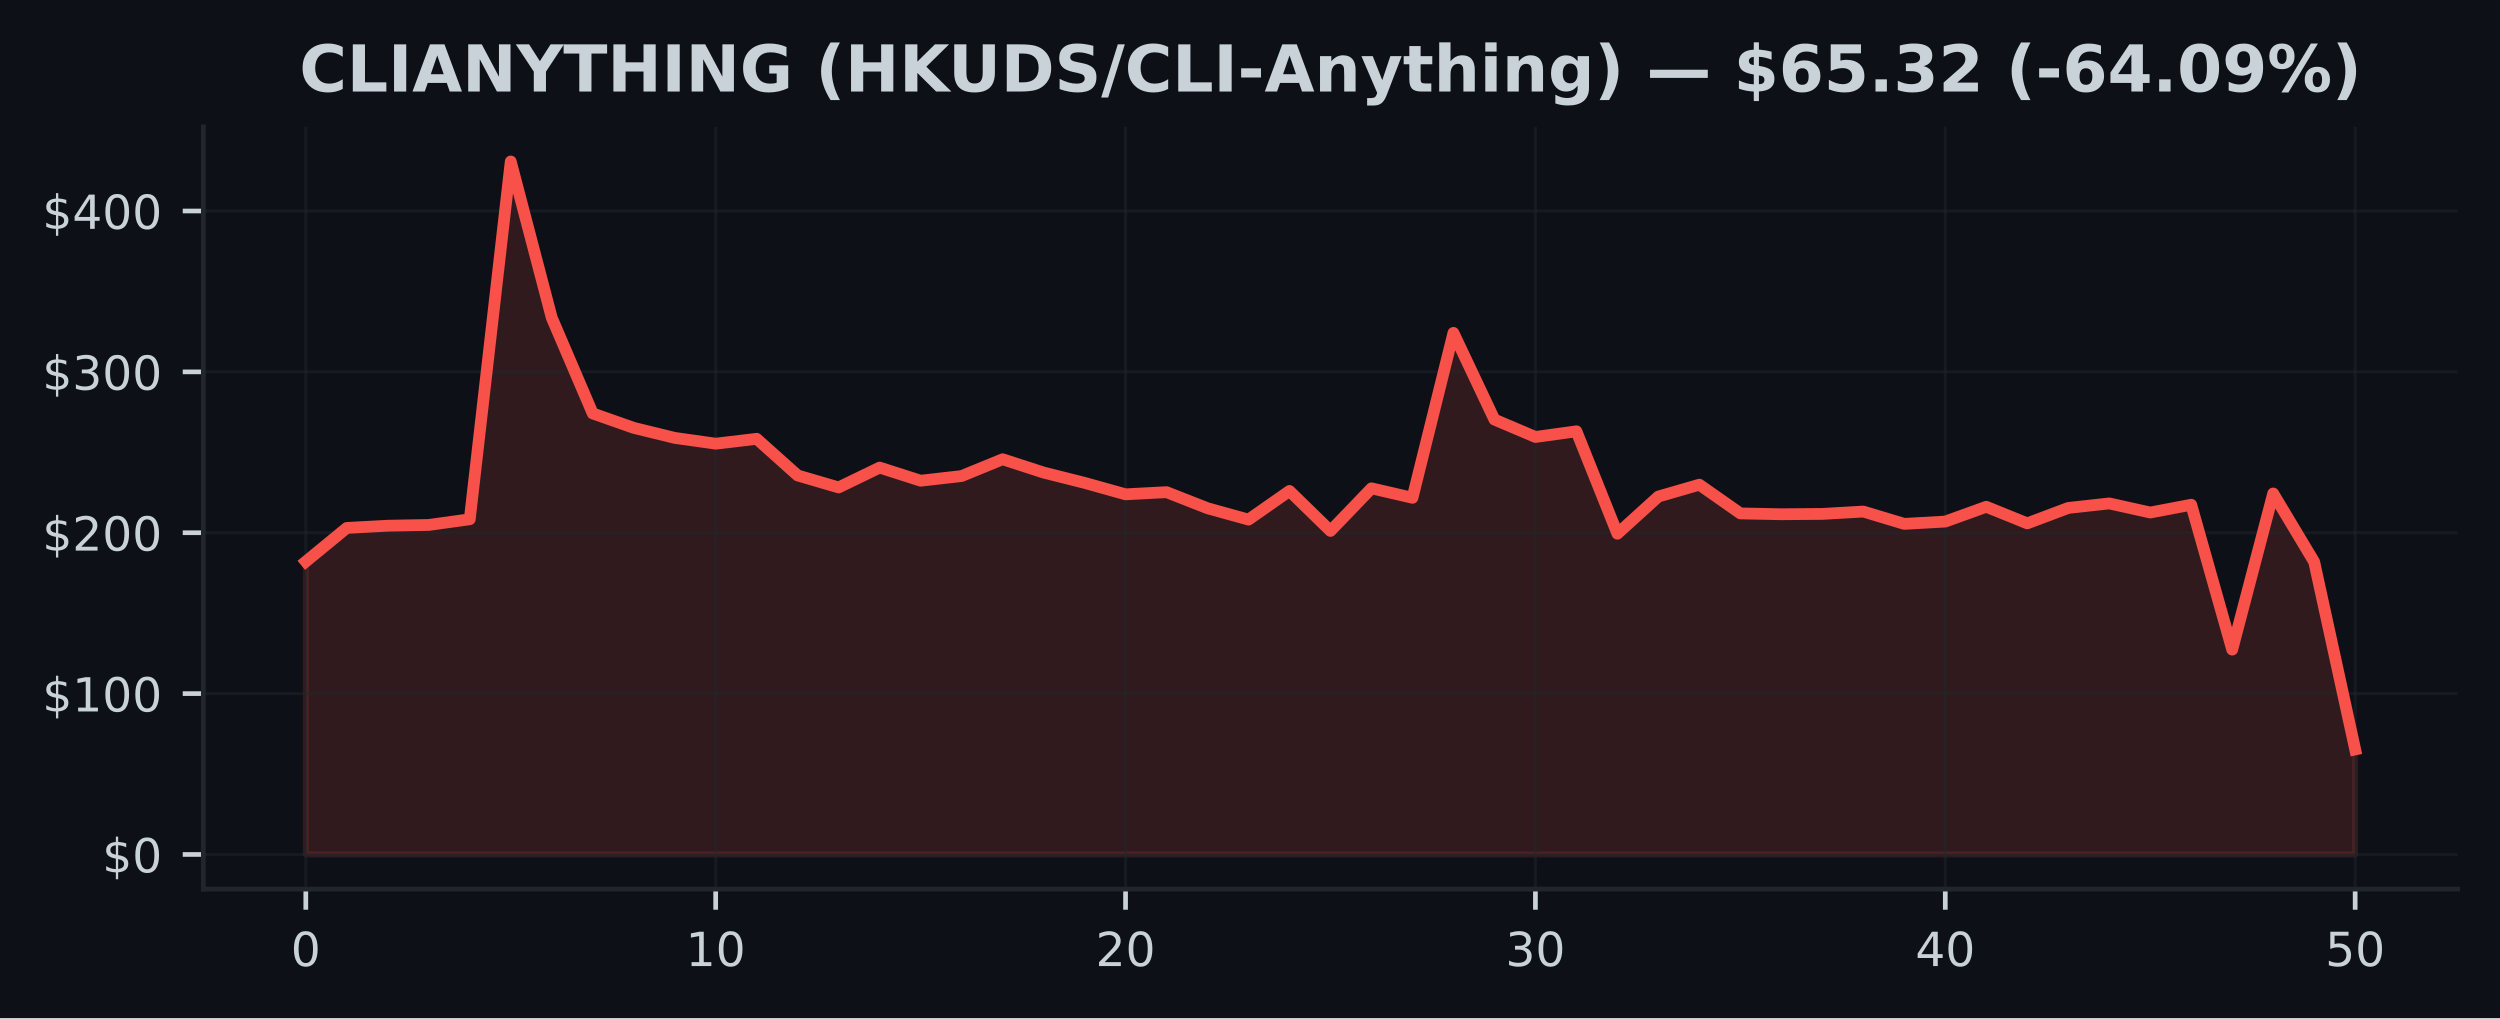
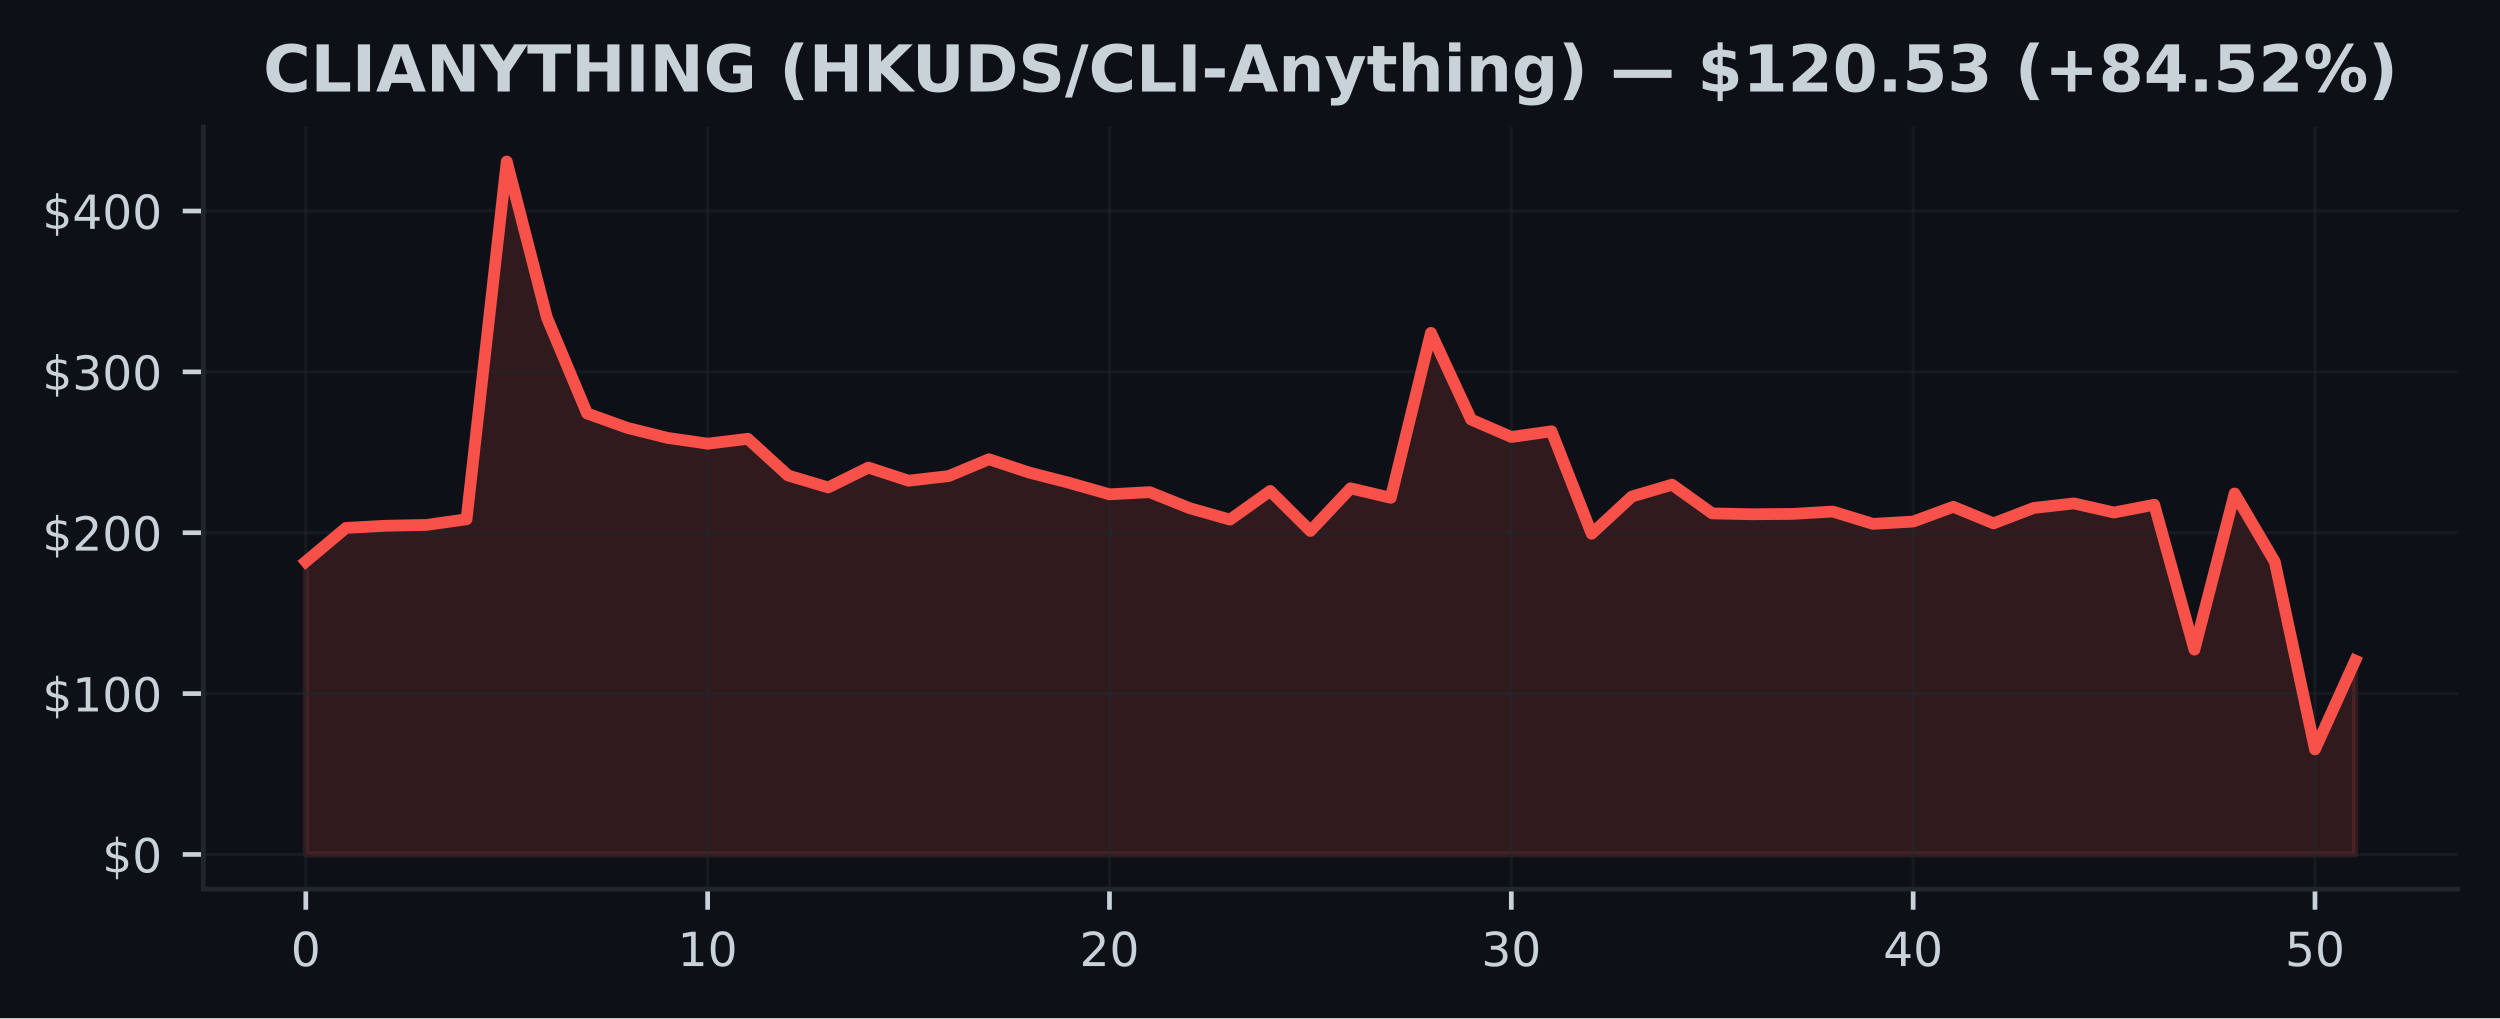
<svg xmlns="http://www.w3.org/2000/svg" xmlns:xlink="http://www.w3.org/1999/xlink" width="424.91pt" height="173.061pt" viewBox="0 0 424.91 173.061" version="1.1">
  <defs>
    <style type="text/css">*{stroke-linejoin: round; stroke-linecap: butt}</style>
  </defs>
  <g id="figure_1">
    <g id="patch_1">
      <path d="M 0 173.061  L 424.91 173.061  L 424.91 0  L 0 0  z " style="fill: #0d1117" />
    </g>
    <g id="axes_1">
      <g id="patch_2">
        <path d="M 34.56 151.118  L 417.71 151.118  L 417.71 21.558  L 34.56 21.558  z " style="fill: #0d1117" />
      </g>
      <g id="FillBetweenPolyCollection_1">
        <defs>
-           <path id="m25f02a3d27" d="M 51.976 -27.832  L 51.976 -77.612  L 58.942 -83.332  L 65.909 -83.707  L 72.875 -83.838  L 79.841 -84.806  L 86.808 -145.613  L 93.774 -119.07  L 100.74 -102.791  L 107.707 -100.341  L 114.673 -98.635  L 121.64 -97.651  L 128.606 -98.479  L 135.572 -92.251  L 142.539 -90.214  L 149.505 -93.588  L 156.471 -91.357  L 163.438 -92.15  L 170.404 -95.004  L 177.37 -92.746  L 184.337 -90.991  L 191.303 -89.044  L 198.27 -89.413  L 205.236 -86.679  L 212.202 -84.746  L 219.169 -89.612  L 226.135 -82.824  L 233.101 -90.064  L 240.068 -88.453  L 247.034 -116.481  L 254 -101.749  L 260.967 -98.791  L 267.933 -99.756  L 274.9 -82.351  L 281.866 -88.666  L 288.832 -90.682  L 295.799 -85.798  L 302.765 -85.659  L 309.731 -85.714  L 316.698 -86.116  L 323.664 -84.018  L 330.63 -84.415  L 337.597 -86.928  L 344.563 -84.109  L 351.53 -86.728  L 358.496 -87.499  L 365.462 -85.951  L 372.429 -87.272  L 379.395 -62.648  L 386.361 -89.186  L 393.328 -77.566  L 400.294 -45.691  L 400.294 -27.832  L 400.294 -27.832  L 393.328 -27.832  L 386.361 -27.832  L 379.395 -27.832  L 372.429 -27.832  L 365.462 -27.832  L 358.496 -27.832  L 351.53 -27.832  L 344.563 -27.832  L 337.597 -27.832  L 330.63 -27.832  L 323.664 -27.832  L 316.698 -27.832  L 309.731 -27.832  L 302.765 -27.832  L 295.799 -27.832  L 288.832 -27.832  L 281.866 -27.832  L 274.9 -27.832  L 267.933 -27.832  L 260.967 -27.832  L 254 -27.832  L 247.034 -27.832  L 240.068 -27.832  L 233.101 -27.832  L 226.135 -27.832  L 219.169 -27.832  L 212.202 -27.832  L 205.236 -27.832  L 198.27 -27.832  L 191.303 -27.832  L 184.337 -27.832  L 177.37 -27.832  L 170.404 -27.832  L 163.438 -27.832  L 156.471 -27.832  L 149.505 -27.832  L 142.539 -27.832  L 135.572 -27.832  L 128.606 -27.832  L 121.64 -27.832  L 114.673 -27.832  L 107.707 -27.832  L 100.74 -27.832  L 93.774 -27.832  L 86.808 -27.832  L 79.841 -27.832  L 72.875 -27.832  L 65.909 -27.832  L 58.942 -27.832  L 51.976 -27.832  z " style="stroke: #f85149; stroke-opacity: 0.15" />
+           <path id="me8af8d5798" d="M 51.976 -27.832  L 51.976 -77.612  L 58.806 -83.332  L 65.635 -83.707  L 72.465 -83.838  L 79.295 -84.806  L 86.125 -145.613  L 92.955 -119.07  L 99.784 -102.791  L 106.614 -100.341  L 113.444 -98.635  L 120.274 -97.651  L 127.103 -98.479  L 133.933 -92.251  L 140.763 -90.214  L 147.593 -93.588  L 154.422 -91.357  L 161.252 -92.15  L 168.082 -95.004  L 174.912 -92.746  L 181.742 -90.991  L 188.571 -89.044  L 195.401 -89.413  L 202.231 -86.679  L 209.061 -84.746  L 215.89 -89.612  L 222.72 -82.824  L 229.55 -90.064  L 236.38 -88.453  L 243.209 -116.481  L 250.039 -101.749  L 256.869 -98.791  L 263.699 -99.756  L 270.528 -82.351  L 277.358 -88.666  L 284.188 -90.682  L 291.018 -85.798  L 297.848 -85.659  L 304.677 -85.714  L 311.507 -86.116  L 318.337 -84.018  L 325.167 -84.415  L 331.996 -86.928  L 338.826 -84.109  L 345.656 -86.728  L 352.486 -87.499  L 359.315 -85.951  L 366.145 -87.272  L 372.975 -62.648  L 379.805 -89.186  L 386.635 -77.566  L 393.464 -45.691  L 400.294 -60.786  L 400.294 -27.832  L 400.294 -27.832  L 393.464 -27.832  L 386.635 -27.832  L 379.805 -27.832  L 372.975 -27.832  L 366.145 -27.832  L 359.315 -27.832  L 352.486 -27.832  L 345.656 -27.832  L 338.826 -27.832  L 331.996 -27.832  L 325.167 -27.832  L 318.337 -27.832  L 311.507 -27.832  L 304.677 -27.832  L 297.848 -27.832  L 291.018 -27.832  L 284.188 -27.832  L 277.358 -27.832  L 270.528 -27.832  L 263.699 -27.832  L 256.869 -27.832  L 250.039 -27.832  L 243.209 -27.832  L 236.38 -27.832  L 229.55 -27.832  L 222.72 -27.832  L 215.89 -27.832  L 209.061 -27.832  L 202.231 -27.832  L 195.401 -27.832  L 188.571 -27.832  L 181.742 -27.832  L 174.912 -27.832  L 168.082 -27.832  L 161.252 -27.832  L 154.422 -27.832  L 147.593 -27.832  L 140.763 -27.832  L 133.933 -27.832  L 127.103 -27.832  L 120.274 -27.832  L 113.444 -27.832  L 106.614 -27.832  L 99.784 -27.832  L 92.955 -27.832  L 86.125 -27.832  L 79.295 -27.832  L 72.465 -27.832  L 65.635 -27.832  L 58.806 -27.832  L 51.976 -27.832  z " style="stroke: #f85149; stroke-opacity: 0.15" />
        </defs>
-         <g clip-path="url(#p8a319be8a9)">
-           <use xlink:href="#m25f02a3d27" x="0" y="173.061" style="fill: #f85149; fill-opacity: 0.15; stroke: #f85149; stroke-opacity: 0.15" />
+         <g clip-path="url(#pc52f314fd2)">
+           <use xlink:href="#me8af8d5798" x="0" y="173.061" style="fill: #f85149; fill-opacity: 0.15; stroke: #f85149; stroke-opacity: 0.15" />
        </g>
      </g>
      <g id="matplotlib.axis_1">
        <g id="xtick_1">
          <g id="line2d_1">
-             <path d="M 51.976 151.118  L 51.976 21.558  " clip-path="url(#p8a319be8a9)" style="fill: none; stroke: #21262d; stroke-opacity: 0.5; stroke-width: 0.5; stroke-linecap: square" />
+             <path d="M 51.976 151.118  L 51.976 21.558  " clip-path="url(#pc52f314fd2)" style="fill: none; stroke: #21262d; stroke-opacity: 0.5; stroke-width: 0.5; stroke-linecap: square" />
          </g>
          <g id="line2d_2">
            <defs>
-               <path id="m4ee74b25b5" d="M 0 0  L 0 3.5  " style="stroke: #c9d1d9; stroke-width: 0.8" />
+               <path id="mb5e04b49a2" d="M 0 0  L 0 3.5  " style="stroke: #c9d1d9; stroke-width: 0.8" />
            </defs>
            <g>
-               <use xlink:href="#m4ee74b25b5" x="51.976" y="151.118" style="fill: #c9d1d9; stroke: #c9d1d9; stroke-width: 0.8" />
+               <use xlink:href="#mb5e04b49a2" x="51.976" y="151.118" style="fill: #c9d1d9; stroke: #c9d1d9; stroke-width: 0.8" />
            </g>
          </g>
          <g id="text_1">
            <g style="fill: #c9d1d9" transform="translate(49.43091 164.197) scale(0.08 -0.08)">
              <defs>
                <path id="DejaVuSans-30" d="M 2034 4250  Q 1547 4250 1301 3770  Q 1056 3291 1056 2328  Q 1056 1369 1301 889  Q 1547 409 2034 409  Q 2525 409 2770 889  Q 3016 1369 3016 2328  Q 3016 3291 2770 3770  Q 2525 4250 2034 4250  z M 2034 4750  Q 2819 4750 3233 4129  Q 3647 3509 3647 2328  Q 3647 1150 3233 529  Q 2819 -91 2034 -91  Q 1250 -91 836 529  Q 422 1150 422 2328  Q 422 3509 836 4129  Q 1250 4750 2034 4750  z " transform="scale(0.015625)" />
              </defs>
              <use xlink:href="#DejaVuSans-30" />
            </g>
          </g>
        </g>
        <g id="xtick_2">
          <g id="line2d_3">
-             <path d="M 121.64 151.118  L 121.64 21.558  " clip-path="url(#p8a319be8a9)" style="fill: none; stroke: #21262d; stroke-opacity: 0.5; stroke-width: 0.5; stroke-linecap: square" />
+             <path d="M 120.274 151.118  L 120.274 21.558  " clip-path="url(#pc52f314fd2)" style="fill: none; stroke: #21262d; stroke-opacity: 0.5; stroke-width: 0.5; stroke-linecap: square" />
          </g>
          <g id="line2d_4">
            <g>
-               <use xlink:href="#m4ee74b25b5" x="121.64" y="151.118" style="fill: #c9d1d9; stroke: #c9d1d9; stroke-width: 0.8" />
+               <use xlink:href="#mb5e04b49a2" x="120.274" y="151.118" style="fill: #c9d1d9; stroke: #c9d1d9; stroke-width: 0.8" />
            </g>
          </g>
          <g id="text_2">
-             <g style="fill: #c9d1d9" transform="translate(116.5495 164.197) scale(0.08 -0.08)">
+             <g style="fill: #c9d1d9" transform="translate(115.1836 164.197) scale(0.08 -0.08)">
              <defs>
                <path id="DejaVuSans-31" d="M 794 531  L 1825 531  L 1825 4091  L 703 3866  L 703 4441  L 1819 4666  L 2450 4666  L 2450 531  L 3481 531  L 3481 0  L 794 0  L 794 531  z " transform="scale(0.015625)" />
              </defs>
              <use xlink:href="#DejaVuSans-31" />
              <use xlink:href="#DejaVuSans-30" transform="translate(63.62305 0)" />
            </g>
          </g>
        </g>
        <g id="xtick_3">
          <g id="line2d_5">
-             <path d="M 191.303 151.118  L 191.303 21.558  " clip-path="url(#p8a319be8a9)" style="fill: none; stroke: #21262d; stroke-opacity: 0.5; stroke-width: 0.5; stroke-linecap: square" />
+             <path d="M 188.571 151.118  L 188.571 21.558  " clip-path="url(#pc52f314fd2)" style="fill: none; stroke: #21262d; stroke-opacity: 0.5; stroke-width: 0.5; stroke-linecap: square" />
          </g>
          <g id="line2d_6">
            <g>
-               <use xlink:href="#m4ee74b25b5" x="191.303" y="151.118" style="fill: #c9d1d9; stroke: #c9d1d9; stroke-width: 0.8" />
+               <use xlink:href="#mb5e04b49a2" x="188.571" y="151.118" style="fill: #c9d1d9; stroke: #c9d1d9; stroke-width: 0.8" />
            </g>
          </g>
          <g id="text_3">
-             <g style="fill: #c9d1d9" transform="translate(186.2132 164.197) scale(0.08 -0.08)">
+             <g style="fill: #c9d1d9" transform="translate(183.4813 164.197) scale(0.08 -0.08)">
              <defs>
                <path id="DejaVuSans-32" d="M 1228 531  L 3431 531  L 3431 0  L 469 0  L 469 531  Q 828 903 1448 1529  Q 2069 2156 2228 2338  Q 2531 2678 2651 2914  Q 2772 3150 2772 3378  Q 2772 3750 2511 3984  Q 2250 4219 1831 4219  Q 1534 4219 1204 4116  Q 875 4013 500 3803  L 500 4441  Q 881 4594 1212 4672  Q 1544 4750 1819 4750  Q 2544 4750 2975 4387  Q 3406 4025 3406 3419  Q 3406 3131 3298 2873  Q 3191 2616 2906 2266  Q 2828 2175 2409 1742  Q 1991 1309 1228 531  z " transform="scale(0.015625)" />
              </defs>
              <use xlink:href="#DejaVuSans-32" />
              <use xlink:href="#DejaVuSans-30" transform="translate(63.62305 0)" />
            </g>
          </g>
        </g>
        <g id="xtick_4">
          <g id="line2d_7">
-             <path d="M 260.967 151.118  L 260.967 21.558  " clip-path="url(#p8a319be8a9)" style="fill: none; stroke: #21262d; stroke-opacity: 0.5; stroke-width: 0.5; stroke-linecap: square" />
+             <path d="M 256.869 151.118  L 256.869 21.558  " clip-path="url(#pc52f314fd2)" style="fill: none; stroke: #21262d; stroke-opacity: 0.5; stroke-width: 0.5; stroke-linecap: square" />
          </g>
          <g id="line2d_8">
            <g>
-               <use xlink:href="#m4ee74b25b5" x="260.967" y="151.118" style="fill: #c9d1d9; stroke: #c9d1d9; stroke-width: 0.8" />
+               <use xlink:href="#mb5e04b49a2" x="256.869" y="151.118" style="fill: #c9d1d9; stroke: #c9d1d9; stroke-width: 0.8" />
            </g>
          </g>
          <g id="text_4">
-             <g style="fill: #c9d1d9" transform="translate(255.8768 164.197) scale(0.08 -0.08)">
+             <g style="fill: #c9d1d9" transform="translate(251.779 164.197) scale(0.08 -0.08)">
              <defs>
                <path id="DejaVuSans-33" d="M 2597 2516  Q 3050 2419 3304 2112  Q 3559 1806 3559 1356  Q 3559 666 3084 287  Q 2609 -91 1734 -91  Q 1441 -91 1130 -33  Q 819 25 488 141  L 488 750  Q 750 597 1062 519  Q 1375 441 1716 441  Q 2309 441 2620 675  Q 2931 909 2931 1356  Q 2931 1769 2642 2001  Q 2353 2234 1838 2234  L 1294 2234  L 1294 2753  L 1863 2753  Q 2328 2753 2575 2939  Q 2822 3125 2822 3475  Q 2822 3834 2567 4026  Q 2313 4219 1838 4219  Q 1578 4219 1281 4162  Q 984 4106 628 3988  L 628 4550  Q 988 4650 1302 4700  Q 1616 4750 1894 4750  Q 2613 4750 3031 4423  Q 3450 4097 3450 3541  Q 3450 3153 3228 2886  Q 3006 2619 2597 2516  z " transform="scale(0.015625)" />
              </defs>
              <use xlink:href="#DejaVuSans-33" />
              <use xlink:href="#DejaVuSans-30" transform="translate(63.62305 0)" />
            </g>
          </g>
        </g>
        <g id="xtick_5">
          <g id="line2d_9">
-             <path d="M 330.63 151.118  L 330.63 21.558  " clip-path="url(#p8a319be8a9)" style="fill: none; stroke: #21262d; stroke-opacity: 0.5; stroke-width: 0.5; stroke-linecap: square" />
+             <path d="M 325.167 151.118  L 325.167 21.558  " clip-path="url(#pc52f314fd2)" style="fill: none; stroke: #21262d; stroke-opacity: 0.5; stroke-width: 0.5; stroke-linecap: square" />
          </g>
          <g id="line2d_10">
            <g>
-               <use xlink:href="#m4ee74b25b5" x="330.63" y="151.118" style="fill: #c9d1d9; stroke: #c9d1d9; stroke-width: 0.8" />
+               <use xlink:href="#mb5e04b49a2" x="325.167" y="151.118" style="fill: #c9d1d9; stroke: #c9d1d9; stroke-width: 0.8" />
            </g>
          </g>
          <g id="text_5">
-             <g style="fill: #c9d1d9" transform="translate(325.5405 164.197) scale(0.08 -0.08)">
+             <g style="fill: #c9d1d9" transform="translate(320.0766 164.197) scale(0.08 -0.08)">
              <defs>
                <path id="DejaVuSans-34" d="M 2419 4116  L 825 1625  L 2419 1625  L 2419 4116  z M 2253 4666  L 3047 4666  L 3047 1625  L 3713 1625  L 3713 1100  L 3047 1100  L 3047 0  L 2419 0  L 2419 1100  L 313 1100  L 313 1709  L 2253 4666  z " transform="scale(0.015625)" />
              </defs>
              <use xlink:href="#DejaVuSans-34" />
              <use xlink:href="#DejaVuSans-30" transform="translate(63.62305 0)" />
            </g>
          </g>
        </g>
        <g id="xtick_6">
          <g id="line2d_11">
-             <path d="M 400.294 151.118  L 400.294 21.558  " clip-path="url(#p8a319be8a9)" style="fill: none; stroke: #21262d; stroke-opacity: 0.5; stroke-width: 0.5; stroke-linecap: square" />
+             <path d="M 393.464 151.118  L 393.464 21.558  " clip-path="url(#pc52f314fd2)" style="fill: none; stroke: #21262d; stroke-opacity: 0.5; stroke-width: 0.5; stroke-linecap: square" />
          </g>
          <g id="line2d_12">
            <g>
-               <use xlink:href="#m4ee74b25b5" x="400.294" y="151.118" style="fill: #c9d1d9; stroke: #c9d1d9; stroke-width: 0.8" />
+               <use xlink:href="#mb5e04b49a2" x="393.464" y="151.118" style="fill: #c9d1d9; stroke: #c9d1d9; stroke-width: 0.8" />
            </g>
          </g>
          <g id="text_6">
-             <g style="fill: #c9d1d9" transform="translate(395.2041 164.197) scale(0.08 -0.08)">
+             <g style="fill: #c9d1d9" transform="translate(388.3743 164.197) scale(0.08 -0.08)">
              <defs>
                <path id="DejaVuSans-35" d="M 691 4666  L 3169 4666  L 3169 4134  L 1269 4134  L 1269 2991  Q 1406 3038 1543 3061  Q 1681 3084 1819 3084  Q 2600 3084 3056 2656  Q 3513 2228 3513 1497  Q 3513 744 3044 326  Q 2575 -91 1722 -91  Q 1428 -91 1123 -41  Q 819 9 494 109  L 494 744  Q 775 591 1075 516  Q 1375 441 1709 441  Q 2250 441 2565 725  Q 2881 1009 2881 1497  Q 2881 1984 2565 2268  Q 2250 2553 1709 2553  Q 1456 2553 1204 2497  Q 953 2441 691 2322  L 691 4666  z " transform="scale(0.015625)" />
              </defs>
              <use xlink:href="#DejaVuSans-35" />
              <use xlink:href="#DejaVuSans-30" transform="translate(63.62305 0)" />
            </g>
          </g>
        </g>
      </g>
      <g id="matplotlib.axis_2">
        <g id="ytick_1">
          <g id="line2d_13">
-             <path d="M 34.56 145.229  L 417.71 145.229  " clip-path="url(#p8a319be8a9)" style="fill: none; stroke: #21262d; stroke-opacity: 0.5; stroke-width: 0.5; stroke-linecap: square" />
+             <path d="M 34.56 145.229  L 417.71 145.229  " clip-path="url(#pc52f314fd2)" style="fill: none; stroke: #21262d; stroke-opacity: 0.5; stroke-width: 0.5; stroke-linecap: square" />
          </g>
          <g id="line2d_14">
            <defs>
-               <path id="m66d431c43c" d="M 0 0  L -3.5 0  " style="stroke: #c9d1d9; stroke-width: 0.8" />
+               <path id="me9ab523f00" d="M 0 0  L -3.5 0  " style="stroke: #c9d1d9; stroke-width: 0.8" />
            </defs>
            <g>
-               <use xlink:href="#m66d431c43c" x="34.56" y="145.229" style="fill: #c9d1d9; stroke: #c9d1d9; stroke-width: 0.8" />
+               <use xlink:href="#me9ab523f00" x="34.56" y="145.229" style="fill: #c9d1d9; stroke: #c9d1d9; stroke-width: 0.8" />
            </g>
          </g>
          <g id="text_7">
            <g style="fill: #c9d1d9" transform="translate(17.38 148.2686) scale(0.08 -0.08)">
              <defs>
                <path id="DejaVuSans-24" d="M 2163 -941  L 1850 -941  L 1847 0  Q 1519 6 1191 76  Q 863 147 531 288  L 531 850  Q 850 650 1176 548  Q 1503 447 1850 444  L 1850 1869  Q 1159 1981 845 2250  Q 531 2519 531 2988  Q 531 3497 872 3790  Q 1213 4084 1850 4128  L 1850 4863  L 2163 4863  L 2163 4138  Q 2453 4125 2725 4076  Q 2997 4028 3256 3944  L 3256 3397  Q 2997 3528 2723 3600  Q 2450 3672 2163 3684  L 2163 2350  Q 2872 2241 3206 1959  Q 3541 1678 3541 1191  Q 3541 663 3186 358  Q 2831 53 2163 6  L 2163 -941  z M 1850 2406  L 1850 3688  Q 1488 3647 1297 3481  Q 1106 3316 1106 3041  Q 1106 2772 1282 2622  Q 1459 2472 1850 2406  z M 2163 1806  L 2163 453  Q 2559 506 2761 678  Q 2963 850 2963 1131  Q 2963 1406 2770 1568  Q 2578 1731 2163 1806  z " transform="scale(0.015625)" />
              </defs>
              <use xlink:href="#DejaVuSans-24" />
              <use xlink:href="#DejaVuSans-30" transform="translate(63.62305 0)" />
            </g>
          </g>
        </g>
        <g id="ytick_2">
          <g id="line2d_15">
-             <path d="M 34.56 117.888  L 417.71 117.888  " clip-path="url(#p8a319be8a9)" style="fill: none; stroke: #21262d; stroke-opacity: 0.5; stroke-width: 0.5; stroke-linecap: square" />
+             <path d="M 34.56 117.888  L 417.71 117.888  " clip-path="url(#pc52f314fd2)" style="fill: none; stroke: #21262d; stroke-opacity: 0.5; stroke-width: 0.5; stroke-linecap: square" />
          </g>
          <g id="line2d_16">
            <g>
-               <use xlink:href="#m66d431c43c" x="34.56" y="117.888" style="fill: #c9d1d9; stroke: #c9d1d9; stroke-width: 0.8" />
+               <use xlink:href="#me9ab523f00" x="34.56" y="117.888" style="fill: #c9d1d9; stroke: #c9d1d9; stroke-width: 0.8" />
            </g>
          </g>
          <g id="text_8">
            <g style="fill: #c9d1d9" transform="translate(7.2 120.927) scale(0.08 -0.08)">
              <use xlink:href="#DejaVuSans-24" />
              <use xlink:href="#DejaVuSans-31" transform="translate(63.62305 0)" />
              <use xlink:href="#DejaVuSans-30" transform="translate(127.2461 0)" />
              <use xlink:href="#DejaVuSans-30" transform="translate(190.8691 0)" />
            </g>
          </g>
        </g>
        <g id="ytick_3">
          <g id="line2d_17">
-             <path d="M 34.56 90.546  L 417.71 90.546  " clip-path="url(#p8a319be8a9)" style="fill: none; stroke: #21262d; stroke-opacity: 0.5; stroke-width: 0.5; stroke-linecap: square" />
+             <path d="M 34.56 90.546  L 417.71 90.546  " clip-path="url(#pc52f314fd2)" style="fill: none; stroke: #21262d; stroke-opacity: 0.5; stroke-width: 0.5; stroke-linecap: square" />
          </g>
          <g id="line2d_18">
            <g>
-               <use xlink:href="#m66d431c43c" x="34.56" y="90.546" style="fill: #c9d1d9; stroke: #c9d1d9; stroke-width: 0.8" />
+               <use xlink:href="#me9ab523f00" x="34.56" y="90.546" style="fill: #c9d1d9; stroke: #c9d1d9; stroke-width: 0.8" />
            </g>
          </g>
          <g id="text_9">
            <g style="fill: #c9d1d9" transform="translate(7.2 93.58552) scale(0.08 -0.08)">
              <use xlink:href="#DejaVuSans-24" />
              <use xlink:href="#DejaVuSans-32" transform="translate(63.62305 0)" />
              <use xlink:href="#DejaVuSans-30" transform="translate(127.2461 0)" />
              <use xlink:href="#DejaVuSans-30" transform="translate(190.8691 0)" />
            </g>
          </g>
        </g>
        <g id="ytick_4">
          <g id="line2d_19">
-             <path d="M 34.56 63.205  L 417.71 63.205  " clip-path="url(#p8a319be8a9)" style="fill: none; stroke: #21262d; stroke-opacity: 0.5; stroke-width: 0.5; stroke-linecap: square" />
+             <path d="M 34.56 63.205  L 417.71 63.205  " clip-path="url(#pc52f314fd2)" style="fill: none; stroke: #21262d; stroke-opacity: 0.5; stroke-width: 0.5; stroke-linecap: square" />
          </g>
          <g id="line2d_20">
            <g>
-               <use xlink:href="#m66d431c43c" x="34.56" y="63.205" style="fill: #c9d1d9; stroke: #c9d1d9; stroke-width: 0.8" />
+               <use xlink:href="#me9ab523f00" x="34.56" y="63.205" style="fill: #c9d1d9; stroke: #c9d1d9; stroke-width: 0.8" />
            </g>
          </g>
          <g id="text_10">
            <g style="fill: #c9d1d9" transform="translate(7.2 66.24399) scale(0.08 -0.08)">
              <use xlink:href="#DejaVuSans-24" />
              <use xlink:href="#DejaVuSans-33" transform="translate(63.62305 0)" />
              <use xlink:href="#DejaVuSans-30" transform="translate(127.2461 0)" />
              <use xlink:href="#DejaVuSans-30" transform="translate(190.8691 0)" />
            </g>
          </g>
        </g>
        <g id="ytick_5">
          <g id="line2d_21">
-             <path d="M 34.56 35.863  L 417.71 35.863  " clip-path="url(#p8a319be8a9)" style="fill: none; stroke: #21262d; stroke-opacity: 0.5; stroke-width: 0.5; stroke-linecap: square" />
+             <path d="M 34.56 35.863  L 417.71 35.863  " clip-path="url(#pc52f314fd2)" style="fill: none; stroke: #21262d; stroke-opacity: 0.5; stroke-width: 0.5; stroke-linecap: square" />
          </g>
          <g id="line2d_22">
            <g>
-               <use xlink:href="#m66d431c43c" x="34.56" y="35.863" style="fill: #c9d1d9; stroke: #c9d1d9; stroke-width: 0.8" />
+               <use xlink:href="#me9ab523f00" x="34.56" y="35.863" style="fill: #c9d1d9; stroke: #c9d1d9; stroke-width: 0.8" />
            </g>
          </g>
          <g id="text_11">
            <g style="fill: #c9d1d9" transform="translate(7.2 38.90247) scale(0.08 -0.08)">
              <use xlink:href="#DejaVuSans-24" />
              <use xlink:href="#DejaVuSans-34" transform="translate(63.62305 0)" />
              <use xlink:href="#DejaVuSans-30" transform="translate(127.2461 0)" />
              <use xlink:href="#DejaVuSans-30" transform="translate(190.8691 0)" />
            </g>
          </g>
        </g>
      </g>
      <g id="line2d_23">
-         <path d="M 51.976 95.448  L 58.942 89.729  L 65.909 89.354  L 72.875 89.223  L 79.841 88.255  L 86.808 27.447  L 93.774 53.991  L 100.74 70.27  L 107.707 72.719  L 114.673 74.426  L 121.64 75.41  L 128.606 74.581  L 135.572 80.81  L 142.539 82.847  L 149.505 79.473  L 156.471 81.704  L 163.438 80.911  L 170.404 78.057  L 177.37 80.315  L 184.337 82.07  L 191.303 84.017  L 198.27 83.648  L 205.236 86.382  L 212.202 88.315  L 219.169 83.448  L 226.135 90.237  L 233.101 82.997  L 240.068 84.608  L 247.034 56.58  L 254 71.311  L 260.967 74.27  L 267.933 73.305  L 274.9 90.71  L 281.866 84.394  L 288.832 82.379  L 295.799 87.262  L 302.765 87.402  L 309.731 87.347  L 316.698 86.945  L 323.664 89.042  L 330.63 88.646  L 337.597 86.133  L 344.563 88.952  L 351.53 86.333  L 358.496 85.562  L 365.462 87.109  L 372.429 85.789  L 379.395 110.412  L 386.361 83.875  L 393.328 95.495  L 400.294 127.37  " clip-path="url(#p8a319be8a9)" style="fill: none; stroke: #f85149; stroke-width: 2; stroke-linecap: square" />
+         <path d="M 51.976 95.448  L 58.806 89.729  L 65.635 89.354  L 72.465 89.223  L 79.295 88.255  L 86.125 27.447  L 92.955 53.991  L 99.784 70.27  L 106.614 72.719  L 113.444 74.426  L 120.274 75.41  L 127.103 74.581  L 133.933 80.81  L 140.763 82.847  L 147.593 79.473  L 154.422 81.704  L 161.252 80.911  L 168.082 78.057  L 174.912 80.315  L 181.742 82.07  L 188.571 84.017  L 195.401 83.648  L 202.231 86.382  L 209.061 88.315  L 215.89 83.448  L 222.72 90.237  L 229.55 82.997  L 236.38 84.608  L 243.209 56.58  L 250.039 71.311  L 256.869 74.27  L 263.699 73.305  L 270.528 90.71  L 277.358 84.394  L 284.188 82.379  L 291.018 87.262  L 297.848 87.402  L 304.677 87.347  L 311.507 86.945  L 318.337 89.042  L 325.167 88.646  L 331.996 86.133  L 338.826 88.952  L 345.656 86.333  L 352.486 85.562  L 359.315 87.109  L 366.145 85.789  L 372.975 110.412  L 379.805 83.875  L 386.635 95.495  L 393.464 127.37  L 400.294 112.274  " clip-path="url(#pc52f314fd2)" style="fill: none; stroke: #f85149; stroke-width: 2; stroke-linecap: square" />
      </g>
      <g id="patch_3">
        <path d="M 34.56 151.118  L 34.56 21.558  " style="fill: none; stroke: #21262d; stroke-width: 0.8; stroke-linejoin: miter; stroke-linecap: square" />
      </g>
      <g id="patch_4">
        <path d="M 34.56 151.118  L 417.71 151.118  " style="fill: none; stroke: #21262d; stroke-width: 0.8; stroke-linejoin: miter; stroke-linecap: square" />
      </g>
      <g id="text_12">
-         <g style="fill: #c9d1d9" transform="translate(50.88266 15.55828) scale(0.11 -0.11)">
+         <g style="fill: #c9d1d9" transform="translate(44.72953 15.55828) scale(0.11 -0.11)">
          <defs>
            <path id="DejaVuSans-Bold-43" d="M 4288 256  Q 3956 84 3597 -3  Q 3238 -91 2847 -91  Q 1681 -91 1000 561  Q 319 1213 319 2328  Q 319 3447 1000 4098  Q 1681 4750 2847 4750  Q 3238 4750 3597 4662  Q 3956 4575 4288 4403  L 4288 3438  Q 3953 3666 3628 3772  Q 3303 3878 2944 3878  Q 2300 3878 1931 3465  Q 1563 3053 1563 2328  Q 1563 1606 1931 1193  Q 2300 781 2944 781  Q 3303 781 3628 887  Q 3953 994 4288 1222  L 4288 256  z " transform="scale(0.015625)" />
            <path id="DejaVuSans-Bold-4c" d="M 588 4666  L 1791 4666  L 1791 909  L 3903 909  L 3903 0  L 588 0  L 588 4666  z " transform="scale(0.015625)" />
            <path id="DejaVuSans-Bold-49" d="M 588 4666  L 1791 4666  L 1791 0  L 588 0  L 588 4666  z " transform="scale(0.015625)" />
            <path id="DejaVuSans-Bold-41" d="M 3419 850  L 1538 850  L 1241 0  L 31 0  L 1759 4666  L 3194 4666  L 4922 0  L 3713 0  L 3419 850  z M 1838 1716  L 3116 1716  L 2478 3572  L 1838 1716  z " transform="scale(0.015625)" />
            <path id="DejaVuSans-Bold-4e" d="M 588 4666  L 1931 4666  L 3628 1466  L 3628 4666  L 4769 4666  L 4769 0  L 3425 0  L 1728 3200  L 1728 0  L 588 0  L 588 4666  z " transform="scale(0.015625)" />
            <path id="DejaVuSans-Bold-59" d="M -63 4666  L 1253 4666  L 2316 3003  L 3378 4666  L 4697 4666  L 2919 1966  L 2919 0  L 1716 0  L 1716 1966  L -63 4666  z " transform="scale(0.015625)" />
            <path id="DejaVuSans-Bold-54" d="M 31 4666  L 4331 4666  L 4331 3756  L 2784 3756  L 2784 0  L 1581 0  L 1581 3756  L 31 3756  L 31 4666  z " transform="scale(0.015625)" />
            <path id="DejaVuSans-Bold-48" d="M 588 4666  L 1791 4666  L 1791 2888  L 3566 2888  L 3566 4666  L 4769 4666  L 4769 0  L 3566 0  L 3566 1978  L 1791 1978  L 1791 0  L 588 0  L 588 4666  z " transform="scale(0.015625)" />
            <path id="DejaVuSans-Bold-47" d="M 4781 347  Q 4331 128 3847 18  Q 3363 -91 2847 -91  Q 1681 -91 1000 561  Q 319 1213 319 2328  Q 319 3456 1012 4103  Q 1706 4750 2913 4750  Q 3378 4750 3804 4662  Q 4231 4575 4609 4403  L 4609 3438  Q 4219 3659 3833 3768  Q 3447 3878 3059 3878  Q 2341 3878 1952 3476  Q 1563 3075 1563 2328  Q 1563 1588 1938 1184  Q 2313 781 3003 781  Q 3191 781 3352 804  Q 3513 828 3641 878  L 3641 1784  L 2906 1784  L 2906 2591  L 4781 2591  L 4781 347  z " transform="scale(0.015625)" />
            <path id="DejaVuSans-Bold-20" transform="scale(0.015625)" />
            <path id="DejaVuSans-Bold-28" d="M 2413 -844  L 1484 -844  Q 1006 -72 778 623  Q 550 1319 550 2003  Q 550 2688 779 3389  Q 1009 4091 1484 4856  L 2413 4856  Q 2013 4116 1813 3408  Q 1613 2700 1613 2009  Q 1613 1319 1811 609  Q 2009 -100 2413 -844  z " transform="scale(0.015625)" />
            <path id="DejaVuSans-Bold-4b" d="M 588 4666  L 1791 4666  L 1791 2963  L 3525 4666  L 4922 4666  L 2675 2456  L 5153 0  L 3647 0  L 1791 1838  L 1791 0  L 588 0  L 588 4666  z " transform="scale(0.015625)" />
            <path id="DejaVuSans-Bold-55" d="M 588 4666  L 1791 4666  L 1791 1869  Q 1791 1291 1980 1042  Q 2169 794 2597 794  Q 3028 794 3217 1042  Q 3406 1291 3406 1869  L 3406 4666  L 4609 4666  L 4609 1869  Q 4609 878 4112 393  Q 3616 -91 2597 -91  Q 1581 -91 1084 393  Q 588 878 588 1869  L 588 4666  z " transform="scale(0.015625)" />
            <path id="DejaVuSans-Bold-44" d="M 1791 3756  L 1791 909  L 2222 909  Q 2959 909 3348 1275  Q 3738 1641 3738 2338  Q 3738 3031 3350 3393  Q 2963 3756 2222 3756  L 1791 3756  z M 588 4666  L 1856 4666  Q 2919 4666 3439 4514  Q 3959 4363 4331 4000  Q 4659 3684 4818 3271  Q 4978 2859 4978 2338  Q 4978 1809 4818 1395  Q 4659 981 4331 666  Q 3956 303 3431 151  Q 2906 0 1856 0  L 588 0  L 588 4666  z " transform="scale(0.015625)" />
            <path id="DejaVuSans-Bold-53" d="M 3834 4519  L 3834 3531  Q 3450 3703 3084 3790  Q 2719 3878 2394 3878  Q 1963 3878 1756 3759  Q 1550 3641 1550 3391  Q 1550 3203 1689 3098  Q 1828 2994 2194 2919  L 2706 2816  Q 3484 2659 3812 2340  Q 4141 2022 4141 1434  Q 4141 663 3683 286  Q 3225 -91 2284 -91  Q 1841 -91 1394 -6  Q 947 78 500 244  L 500 1259  Q 947 1022 1364 901  Q 1781 781 2169 781  Q 2563 781 2772 912  Q 2981 1044 2981 1288  Q 2981 1506 2839 1625  Q 2697 1744 2272 1838  L 1806 1941  Q 1106 2091 782 2419  Q 459 2747 459 3303  Q 459 4000 909 4375  Q 1359 4750 2203 4750  Q 2588 4750 2994 4692  Q 3400 4634 3834 4519  z " transform="scale(0.015625)" />
            <path id="DejaVuSans-Bold-2f" d="M 1644 4666  L 2338 4666  L 691 -594  L 0 -594  L 1644 4666  z " transform="scale(0.015625)" />
            <path id="DejaVuSans-Bold-2d" d="M 347 2297  L 2309 2297  L 2309 1388  L 347 1388  L 347 2297  z " transform="scale(0.015625)" />
            <path id="DejaVuSans-Bold-6e" d="M 4056 2131  L 4056 0  L 2931 0  L 2931 347  L 2931 1631  Q 2931 2084 2911 2256  Q 2891 2428 2841 2509  Q 2775 2619 2662 2680  Q 2550 2741 2406 2741  Q 2056 2741 1856 2470  Q 1656 2200 1656 1722  L 1656 0  L 538 0  L 538 3500  L 1656 3500  L 1656 2988  Q 1909 3294 2193 3439  Q 2478 3584 2822 3584  Q 3428 3584 3742 3212  Q 4056 2841 4056 2131  z " transform="scale(0.015625)" />
            <path id="DejaVuSans-Bold-79" d="M 78 3500  L 1197 3500  L 2138 1125  L 2938 3500  L 4056 3500  L 2584 -331  Q 2363 -916 2067 -1148  Q 1772 -1381 1288 -1381  L 641 -1381  L 641 -647  L 991 -647  Q 1275 -647 1404 -556  Q 1534 -466 1606 -231  L 1638 -134  L 78 3500  z " transform="scale(0.015625)" />
            <path id="DejaVuSans-Bold-74" d="M 1759 4494  L 1759 3500  L 2913 3500  L 2913 2700  L 1759 2700  L 1759 1216  Q 1759 972 1856 886  Q 1953 800 2241 800  L 2816 800  L 2816 0  L 1856 0  Q 1194 0 917 276  Q 641 553 641 1216  L 641 2700  L 84 2700  L 84 3500  L 641 3500  L 641 4494  L 1759 4494  z " transform="scale(0.015625)" />
            <path id="DejaVuSans-Bold-68" d="M 4056 2131  L 4056 0  L 2931 0  L 2931 347  L 2931 1625  Q 2931 2084 2911 2256  Q 2891 2428 2841 2509  Q 2775 2619 2662 2680  Q 2550 2741 2406 2741  Q 2056 2741 1856 2470  Q 1656 2200 1656 1722  L 1656 0  L 538 0  L 538 4863  L 1656 4863  L 1656 2988  Q 1909 3294 2193 3439  Q 2478 3584 2822 3584  Q 3428 3584 3742 3212  Q 4056 2841 4056 2131  z " transform="scale(0.015625)" />
            <path id="DejaVuSans-Bold-69" d="M 538 3500  L 1656 3500  L 1656 0  L 538 0  L 538 3500  z M 538 4863  L 1656 4863  L 1656 3950  L 538 3950  L 538 4863  z " transform="scale(0.015625)" />
            <path id="DejaVuSans-Bold-67" d="M 2919 594  Q 2688 288 2409 144  Q 2131 0 1766 0  Q 1125 0 706 504  Q 288 1009 288 1791  Q 288 2575 706 3076  Q 1125 3578 1766 3578  Q 2131 3578 2409 3434  Q 2688 3291 2919 2981  L 2919 3500  L 4044 3500  L 4044 353  Q 4044 -491 3511 -936  Q 2978 -1381 1966 -1381  Q 1638 -1381 1331 -1331  Q 1025 -1281 716 -1178  L 716 -306  Q 1009 -475 1290 -558  Q 1572 -641 1856 -641  Q 2406 -641 2662 -400  Q 2919 -159 2919 353  L 2919 594  z M 2181 2772  Q 1834 2772 1640 2515  Q 1447 2259 1447 1791  Q 1447 1309 1634 1061  Q 1822 813 2181 813  Q 2531 813 2725 1069  Q 2919 1325 2919 1791  Q 2919 2259 2725 2515  Q 2531 2772 2181 2772  z " transform="scale(0.015625)" />
            <path id="DejaVuSans-Bold-29" d="M 513 -844  Q 913 -100 1113 609  Q 1313 1319 1313 2009  Q 1313 2700 1113 3408  Q 913 4116 513 4856  L 1441 4856  Q 1916 4091 2145 3389  Q 2375 2688 2375 2003  Q 2375 1319 2147 623  Q 1919 -72 1441 -844  L 513 -844  z " transform="scale(0.015625)" />
            <path id="DejaVuSans-Bold-2014" d="M 344 2156  L 6056 2156  L 6056 1350  L 344 1350  L 344 2156  z " transform="scale(0.015625)" />
            <path id="DejaVuSans-Bold-24" d="M 2484 -941  L 1978 -941  L 1975 0  Q 1584 16 1218 87  Q 853 159 506 288  L 506 1106  Q 866 922 1233 823  Q 1600 725 1978 713  L 1978 1684  L 1875 1703  Q 1128 1834 814 2115  Q 500 2397 500 2925  Q 500 3484 883 3798  Q 1266 4113 1975 4141  L 1978 4863  L 2484 4863  L 2484 4153  Q 2797 4128 3109 4075  Q 3422 4022 3738 3938  L 3738 3144  Q 3425 3275 3112 3348  Q 2800 3422 2484 3438  L 2484 2541  L 2584 2522  Q 3378 2397 3698 2105  Q 4019 1813 4019 1241  Q 4019 666 3637 358  Q 3256 50 2484 6  L 2484 -941  z M 1978 2613  L 1978 3428  Q 1756 3416 1623 3308  Q 1491 3200 1491 3034  Q 1491 2850 1612 2745  Q 1734 2641 1978 2613  z M 2484 1594  L 2484 725  Q 2756 728 2892 831  Q 3028 934 3028 1141  Q 3028 1353 2903 1458  Q 2778 1563 2484 1594  z " transform="scale(0.015625)" />
-             <path id="DejaVuSans-Bold-36" d="M 2316 2303  Q 2000 2303 1842 2098  Q 1684 1894 1684 1484  Q 1684 1075 1842 870  Q 2000 666 2316 666  Q 2634 666 2792 870  Q 2950 1075 2950 1484  Q 2950 1894 2792 2098  Q 2634 2303 2316 2303  z M 3803 4544  L 3803 3681  Q 3506 3822 3243 3889  Q 2981 3956 2731 3956  Q 2194 3956 1894 3657  Q 1594 3359 1544 2772  Q 1750 2925 1990 3001  Q 2231 3078 2516 3078  Q 3231 3078 3670 2659  Q 4109 2241 4109 1563  Q 4109 813 3618 361  Q 3128 -91 2303 -91  Q 1394 -91 895 523  Q 397 1138 397 2266  Q 397 3422 980 4083  Q 1563 4744 2578 4744  Q 2900 4744 3203 4694  Q 3506 4644 3803 4544  z " transform="scale(0.015625)" />
+             <path id="DejaVuSans-Bold-31" d="M 750 831  L 1813 831  L 1813 3847  L 722 3622  L 722 4441  L 1806 4666  L 2950 4666  L 2950 831  L 4013 831  L 4013 0  L 750 0  L 750 831  z " transform="scale(0.015625)" />
+             <path id="DejaVuSans-Bold-32" d="M 1844 884  L 3897 884  L 3897 0  L 506 0  L 506 884  L 2209 2388  Q 2438 2594 2547 2791  Q 2656 2988 2656 3200  Q 2656 3528 2436 3728  Q 2216 3928 1850 3928  Q 1569 3928 1234 3808  Q 900 3688 519 3450  L 519 4475  Q 925 4609 1322 4679  Q 1719 4750 2100 4750  Q 2938 4750 3402 4381  Q 3866 4013 3866 3353  Q 3866 2972 3669 2642  Q 3472 2313 2841 1759  L 1844 884  z " transform="scale(0.015625)" />
+             <path id="DejaVuSans-Bold-30" d="M 2944 2338  Q 2944 3213 2780 3570  Q 2616 3928 2228 3928  Q 1841 3928 1675 3570  Q 1509 3213 1509 2338  Q 1509 1453 1675 1090  Q 1841 728 2228 728  Q 2613 728 2778 1090  Q 2944 1453 2944 2338  z M 4147 2328  Q 4147 1169 3647 539  Q 3147 -91 2228 -91  Q 1306 -91 806 539  Q 306 1169 306 2328  Q 306 3491 806 4120  Q 1306 4750 2228 4750  Q 3147 4750 3647 4120  Q 4147 3491 4147 2328  z " transform="scale(0.015625)" />
+             <path id="DejaVuSans-Bold-2e" d="M 653 1209  L 1778 1209  L 1778 0  L 653 0  L 653 1209  z " transform="scale(0.015625)" />
            <path id="DejaVuSans-Bold-35" d="M 678 4666  L 3669 4666  L 3669 3781  L 1638 3781  L 1638 3059  Q 1775 3097 1914 3117  Q 2053 3138 2203 3138  Q 3056 3138 3531 2711  Q 4006 2284 4006 1522  Q 4006 766 3489 337  Q 2972 -91 2053 -91  Q 1656 -91 1267 -14  Q 878 63 494 219  L 494 1166  Q 875 947 1217 837  Q 1559 728 1863 728  Q 2300 728 2551 942  Q 2803 1156 2803 1522  Q 2803 1891 2551 2103  Q 2300 2316 1863 2316  Q 1603 2316 1309 2248  Q 1016 2181 678 2041  L 678 4666  z " transform="scale(0.015625)" />
-             <path id="DejaVuSans-Bold-2e" d="M 653 1209  L 1778 1209  L 1778 0  L 653 0  L 653 1209  z " transform="scale(0.015625)" />
            <path id="DejaVuSans-Bold-33" d="M 2981 2516  Q 3453 2394 3698 2092  Q 3944 1791 3944 1325  Q 3944 631 3412 270  Q 2881 -91 1863 -91  Q 1503 -91 1142 -33  Q 781 25 428 141  L 428 1069  Q 766 900 1098 814  Q 1431 728 1753 728  Q 2231 728 2486 893  Q 2741 1059 2741 1369  Q 2741 1688 2480 1852  Q 2219 2016 1709 2016  L 1228 2016  L 1228 2791  L 1734 2791  Q 2188 2791 2409 2933  Q 2631 3075 2631 3366  Q 2631 3634 2415 3781  Q 2200 3928 1806 3928  Q 1516 3928 1219 3862  Q 922 3797 628 3669  L 628 4550  Q 984 4650 1334 4700  Q 1684 4750 2022 4750  Q 2931 4750 3382 4451  Q 3834 4153 3834 3553  Q 3834 3144 3618 2883  Q 3403 2622 2981 2516  z " transform="scale(0.015625)" />
-             <path id="DejaVuSans-Bold-32" d="M 1844 884  L 3897 884  L 3897 0  L 506 0  L 506 884  L 2209 2388  Q 2438 2594 2547 2791  Q 2656 2988 2656 3200  Q 2656 3528 2436 3728  Q 2216 3928 1850 3928  Q 1569 3928 1234 3808  Q 900 3688 519 3450  L 519 4475  Q 925 4609 1322 4679  Q 1719 4750 2100 4750  Q 2938 4750 3402 4381  Q 3866 4013 3866 3353  Q 3866 2972 3669 2642  Q 3472 2313 2841 1759  L 1844 884  z " transform="scale(0.015625)" />
+             <path id="DejaVuSans-Bold-2b" d="M 3053 4013  L 3053 2375  L 4684 2375  L 4684 1638  L 3053 1638  L 3053 0  L 2309 0  L 2309 1638  L 678 1638  L 678 2375  L 2309 2375  L 2309 4013  L 3053 4013  z " transform="scale(0.015625)" />
+             <path id="DejaVuSans-Bold-38" d="M 2228 2088  Q 1891 2088 1709 1903  Q 1528 1719 1528 1375  Q 1528 1031 1709 848  Q 1891 666 2228 666  Q 2563 666 2741 848  Q 2919 1031 2919 1375  Q 2919 1722 2741 1905  Q 2563 2088 2228 2088  z M 1350 2484  Q 925 2613 709 2878  Q 494 3144 494 3541  Q 494 4131 934 4440  Q 1375 4750 2228 4750  Q 3075 4750 3515 4442  Q 3956 4134 3956 3541  Q 3956 3144 3739 2878  Q 3522 2613 3097 2484  Q 3572 2353 3814 2058  Q 4056 1763 4056 1313  Q 4056 619 3595 264  Q 3134 -91 2228 -91  Q 1319 -91 855 264  Q 391 619 391 1313  Q 391 1763 633 2058  Q 875 2353 1350 2484  z M 1631 3419  Q 1631 3141 1786 2991  Q 1941 2841 2228 2841  Q 2509 2841 2662 2991  Q 2816 3141 2816 3419  Q 2816 3697 2662 3845  Q 2509 3994 2228 3994  Q 1941 3994 1786 3844  Q 1631 3694 1631 3419  z " transform="scale(0.015625)" />
            <path id="DejaVuSans-Bold-34" d="M 2356 3675  L 1038 1722  L 2356 1722  L 2356 3675  z M 2156 4666  L 3494 4666  L 3494 1722  L 4159 1722  L 4159 850  L 3494 850  L 3494 0  L 2356 0  L 2356 850  L 288 850  L 288 1881  L 2156 4666  z " transform="scale(0.015625)" />
-             <path id="DejaVuSans-Bold-30" d="M 2944 2338  Q 2944 3213 2780 3570  Q 2616 3928 2228 3928  Q 1841 3928 1675 3570  Q 1509 3213 1509 2338  Q 1509 1453 1675 1090  Q 1841 728 2228 728  Q 2613 728 2778 1090  Q 2944 1453 2944 2338  z M 4147 2328  Q 4147 1169 3647 539  Q 3147 -91 2228 -91  Q 1306 -91 806 539  Q 306 1169 306 2328  Q 306 3491 806 4120  Q 1306 4750 2228 4750  Q 3147 4750 3647 4120  Q 4147 3491 4147 2328  z " transform="scale(0.015625)" />
-             <path id="DejaVuSans-Bold-39" d="M 641 103  L 641 966  Q 928 831 1190 764  Q 1453 697 1709 697  Q 2247 697 2547 995  Q 2847 1294 2900 1881  Q 2688 1725 2447 1647  Q 2206 1569 1925 1569  Q 1209 1569 770 1986  Q 331 2403 331 3084  Q 331 3838 820 4291  Q 1309 4744 2131 4744  Q 3044 4744 3544 4128  Q 4044 3513 4044 2388  Q 4044 1231 3459 570  Q 2875 -91 1856 -91  Q 1528 -91 1228 -42  Q 928 6 641 103  z M 2125 2350  Q 2441 2350 2600 2554  Q 2759 2759 2759 3169  Q 2759 3575 2600 3781  Q 2441 3988 2125 3988  Q 1809 3988 1650 3781  Q 1491 3575 1491 3169  Q 1491 2759 1650 2554  Q 1809 2350 2125 2350  z " transform="scale(0.015625)" />
            <path id="DejaVuSans-Bold-25" d="M 4959 1925  Q 4738 1925 4616 1733  Q 4494 1541 4494 1184  Q 4494 825 4614 633  Q 4734 441 4959 441  Q 5184 441 5303 633  Q 5422 825 5422 1184  Q 5422 1541 5301 1733  Q 5181 1925 4959 1925  z M 4959 2450  Q 5541 2450 5875 2112  Q 6209 1775 6209 1184  Q 6209 594 5875 251  Q 5541 -91 4959 -91  Q 4378 -91 4042 251  Q 3706 594 3706 1184  Q 3706 1772 4042 2111  Q 4378 2450 4959 2450  z M 2094 -91  L 1403 -91  L 4319 4750  L 5013 4750  L 2094 -91  z M 1453 4750  Q 2034 4750 2367 4411  Q 2700 4072 2700 3481  Q 2700 2891 2367 2550  Q 2034 2209 1453 2209  Q 872 2209 539 2550  Q 206 2891 206 3481  Q 206 4072 539 4411  Q 872 4750 1453 4750  z M 1453 4225  Q 1228 4225 1106 4031  Q 984 3838 984 3481  Q 984 3122 1106 2926  Q 1228 2731 1453 2731  Q 1678 2731 1798 2926  Q 1919 3122 1919 3481  Q 1919 3838 1797 4031  Q 1675 4225 1453 4225  z " transform="scale(0.015625)" />
          </defs>
          <use xlink:href="#DejaVuSans-Bold-43" />
          <use xlink:href="#DejaVuSans-Bold-4c" transform="translate(73.38867 0)" />
          <use xlink:href="#DejaVuSans-Bold-49" transform="translate(137.1094 0)" />
          <use xlink:href="#DejaVuSans-Bold-41" transform="translate(174.3164 0)" />
          <use xlink:href="#DejaVuSans-Bold-4e" transform="translate(251.709 0)" />
          <use xlink:href="#DejaVuSans-Bold-59" transform="translate(335.4004 0)" />
          <use xlink:href="#DejaVuSans-Bold-54" transform="translate(407.8125 0)" />
          <use xlink:href="#DejaVuSans-Bold-48" transform="translate(476.0254 0)" />
          <use xlink:href="#DejaVuSans-Bold-49" transform="translate(559.7168 0)" />
          <use xlink:href="#DejaVuSans-Bold-4e" transform="translate(596.9238 0)" />
          <use xlink:href="#DejaVuSans-Bold-47" transform="translate(680.6152 0)" />
          <use xlink:href="#DejaVuSans-Bold-20" transform="translate(762.6953 0)" />
          <use xlink:href="#DejaVuSans-Bold-28" transform="translate(797.5098 0)" />
          <use xlink:href="#DejaVuSans-Bold-48" transform="translate(843.2129 0)" />
          <use xlink:href="#DejaVuSans-Bold-4b" transform="translate(926.9043 0)" />
          <use xlink:href="#DejaVuSans-Bold-55" transform="translate(1002.645 0)" />
          <use xlink:href="#DejaVuSans-Bold-44" transform="translate(1083.846 0)" />
          <use xlink:href="#DejaVuSans-Bold-53" transform="translate(1166.854 0)" />
          <use xlink:href="#DejaVuSans-Bold-2f" transform="translate(1238.875 0)" />
          <use xlink:href="#DejaVuSans-Bold-43" transform="translate(1275.398 0)" />
          <use xlink:href="#DejaVuSans-Bold-4c" transform="translate(1348.787 0)" />
          <use xlink:href="#DejaVuSans-Bold-49" transform="translate(1412.508 0)" />
          <use xlink:href="#DejaVuSans-Bold-2d" transform="translate(1449.715 0)" />
          <use xlink:href="#DejaVuSans-Bold-41" transform="translate(1491.219 0)" />
          <use xlink:href="#DejaVuSans-Bold-6e" transform="translate(1568.611 0)" />
          <use xlink:href="#DejaVuSans-Bold-79" transform="translate(1639.803 0)" />
          <use xlink:href="#DejaVuSans-Bold-74" transform="translate(1704.988 0)" />
          <use xlink:href="#DejaVuSans-Bold-68" transform="translate(1752.791 0)" />
          <use xlink:href="#DejaVuSans-Bold-69" transform="translate(1823.982 0)" />
          <use xlink:href="#DejaVuSans-Bold-6e" transform="translate(1858.26 0)" />
          <use xlink:href="#DejaVuSans-Bold-67" transform="translate(1929.451 0)" />
          <use xlink:href="#DejaVuSans-Bold-29" transform="translate(2001.033 0)" />
          <use xlink:href="#DejaVuSans-Bold-20" transform="translate(2046.736 0)" />
          <use xlink:href="#DejaVuSans-Bold-2014" transform="translate(2081.551 0)" />
          <use xlink:href="#DejaVuSans-Bold-20" transform="translate(2181.551 0)" />
          <use xlink:href="#DejaVuSans-Bold-24" transform="translate(2216.365 0)" />
-           <use xlink:href="#DejaVuSans-Bold-36" transform="translate(2285.945 0)" />
-           <use xlink:href="#DejaVuSans-Bold-35" transform="translate(2355.525 0)" />
-           <use xlink:href="#DejaVuSans-Bold-2e" transform="translate(2425.105 0)" />
-           <use xlink:href="#DejaVuSans-Bold-33" transform="translate(2463.094 0)" />
-           <use xlink:href="#DejaVuSans-Bold-32" transform="translate(2532.674 0)" />
-           <use xlink:href="#DejaVuSans-Bold-20" transform="translate(2602.254 0)" />
-           <use xlink:href="#DejaVuSans-Bold-28" transform="translate(2637.068 0)" />
-           <use xlink:href="#DejaVuSans-Bold-2d" transform="translate(2682.771 0)" />
-           <use xlink:href="#DejaVuSans-Bold-36" transform="translate(2724.275 0)" />
-           <use xlink:href="#DejaVuSans-Bold-34" transform="translate(2793.855 0)" />
-           <use xlink:href="#DejaVuSans-Bold-2e" transform="translate(2863.436 0)" />
-           <use xlink:href="#DejaVuSans-Bold-30" transform="translate(2901.424 0)" />
-           <use xlink:href="#DejaVuSans-Bold-39" transform="translate(2971.004 0)" />
-           <use xlink:href="#DejaVuSans-Bold-25" transform="translate(3040.584 0)" />
-           <use xlink:href="#DejaVuSans-Bold-29" transform="translate(3140.779 0)" />
+           <use xlink:href="#DejaVuSans-Bold-31" transform="translate(2285.945 0)" />
+           <use xlink:href="#DejaVuSans-Bold-32" transform="translate(2355.525 0)" />
+           <use xlink:href="#DejaVuSans-Bold-30" transform="translate(2425.105 0)" />
+           <use xlink:href="#DejaVuSans-Bold-2e" transform="translate(2494.686 0)" />
+           <use xlink:href="#DejaVuSans-Bold-35" transform="translate(2532.674 0)" />
+           <use xlink:href="#DejaVuSans-Bold-33" transform="translate(2602.254 0)" />
+           <use xlink:href="#DejaVuSans-Bold-20" transform="translate(2671.834 0)" />
+           <use xlink:href="#DejaVuSans-Bold-28" transform="translate(2706.648 0)" />
+           <use xlink:href="#DejaVuSans-Bold-2b" transform="translate(2752.352 0)" />
+           <use xlink:href="#DejaVuSans-Bold-38" transform="translate(2836.141 0)" />
+           <use xlink:href="#DejaVuSans-Bold-34" transform="translate(2905.721 0)" />
+           <use xlink:href="#DejaVuSans-Bold-2e" transform="translate(2975.301 0)" />
+           <use xlink:href="#DejaVuSans-Bold-35" transform="translate(3013.289 0)" />
+           <use xlink:href="#DejaVuSans-Bold-32" transform="translate(3082.869 0)" />
+           <use xlink:href="#DejaVuSans-Bold-25" transform="translate(3152.449 0)" />
+           <use xlink:href="#DejaVuSans-Bold-29" transform="translate(3252.645 0)" />
        </g>
      </g>
    </g>
  </g>
  <defs>
-     <clipPath id="p8a319be8a9">
+     <clipPath id="pc52f314fd2">
      <rect x="34.56" y="21.558" width="383.15" height="129.56" />
    </clipPath>
  </defs>
</svg>
